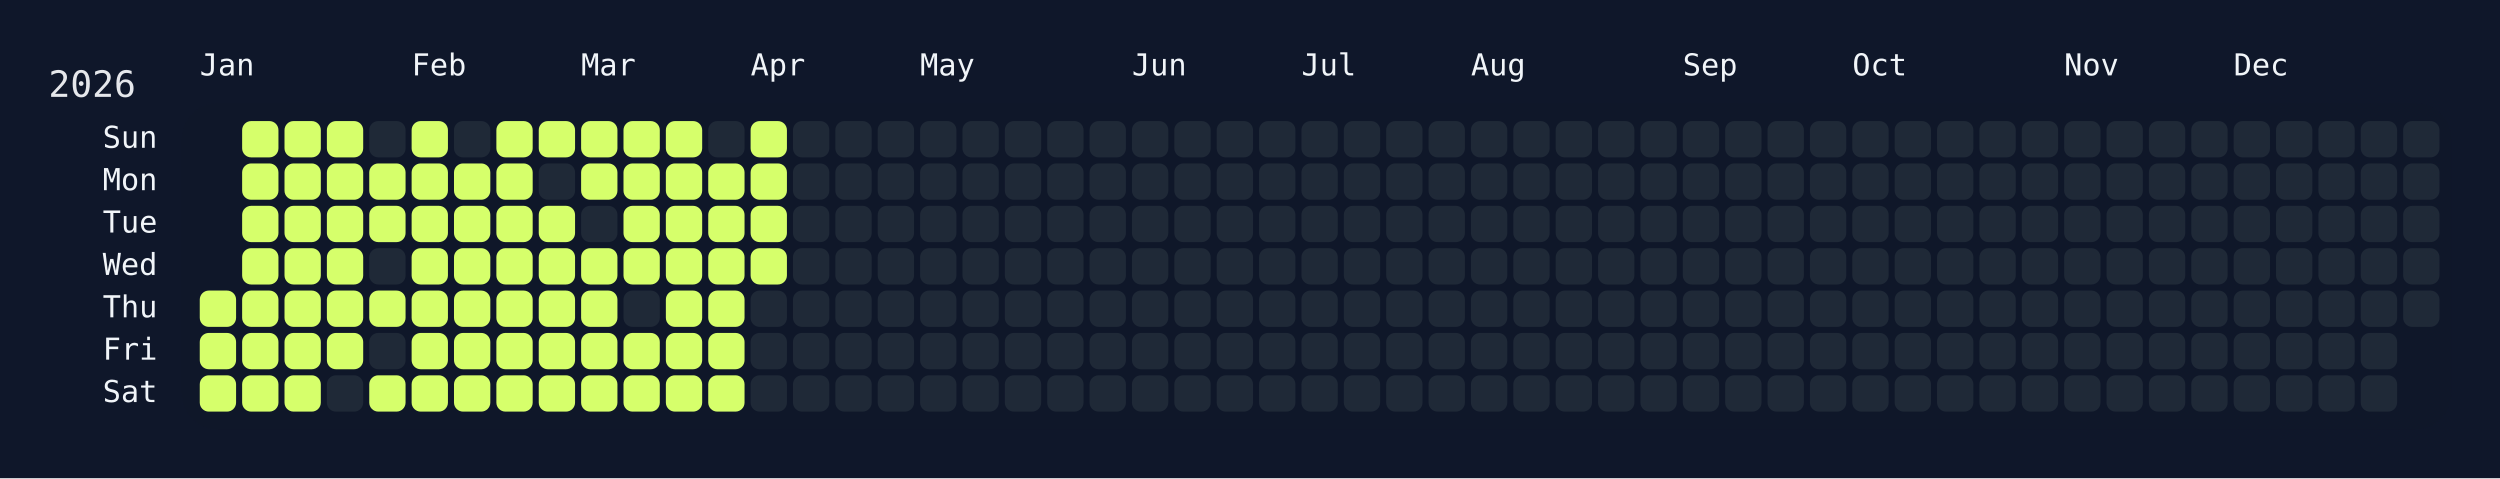
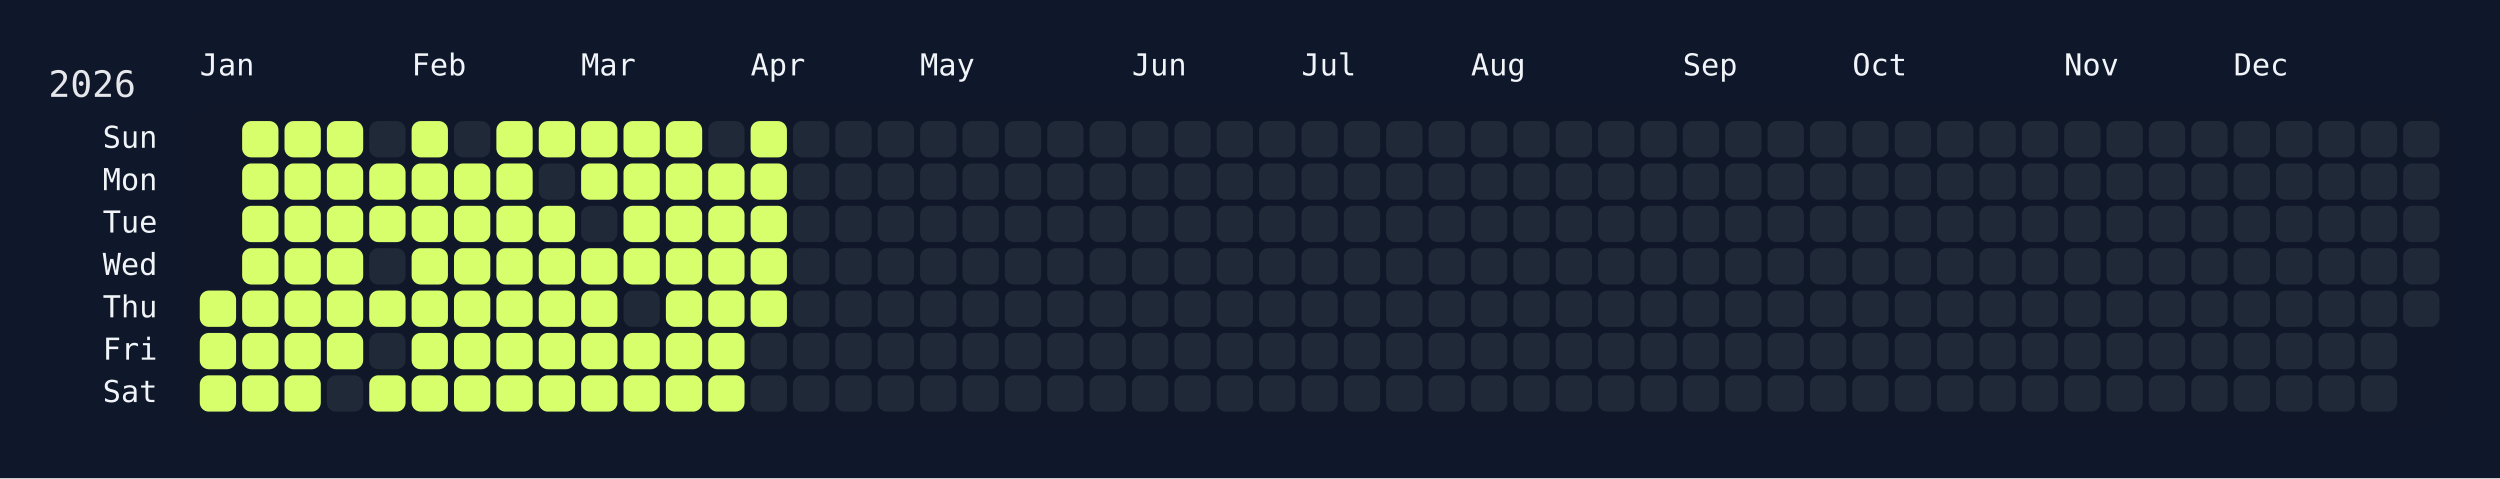
<svg xmlns="http://www.w3.org/2000/svg" width="826" height="158" viewBox="0 0 826 158">
  <rect width="826" height="158" fill="#0f172a" />
  <rect x="60" y="34" width="750" height="108" rx="12" ry="12" fill="rgba(15, 23, 42, 0.8)" />
  <text x="16" y="32" font-size="12" fill="#e5e7eb" font-family="JetBrains Mono, ui-monospace, SFMono-Regular, Menlo, Monaco, Consolas, monospace">2026</text>
  <text x="66" y="18" font-size="10" fill="#f1f5f9" font-family="JetBrains Mono, ui-monospace, SFMono-Regular, Menlo, Monaco, Consolas, monospace" dominant-baseline="hanging">Jan</text>
  <text x="136" y="18" font-size="10" fill="#f1f5f9" font-family="JetBrains Mono, ui-monospace, SFMono-Regular, Menlo, Monaco, Consolas, monospace" dominant-baseline="hanging">Feb</text>
  <text x="192" y="18" font-size="10" fill="#f1f5f9" font-family="JetBrains Mono, ui-monospace, SFMono-Regular, Menlo, Monaco, Consolas, monospace" dominant-baseline="hanging">Mar</text>
  <text x="248" y="18" font-size="10" fill="#f1f5f9" font-family="JetBrains Mono, ui-monospace, SFMono-Regular, Menlo, Monaco, Consolas, monospace" dominant-baseline="hanging">Apr</text>
  <text x="304" y="18" font-size="10" fill="#f1f5f9" font-family="JetBrains Mono, ui-monospace, SFMono-Regular, Menlo, Monaco, Consolas, monospace" dominant-baseline="hanging">May</text>
  <text x="374" y="18" font-size="10" fill="#f1f5f9" font-family="JetBrains Mono, ui-monospace, SFMono-Regular, Menlo, Monaco, Consolas, monospace" dominant-baseline="hanging">Jun</text>
  <text x="430" y="18" font-size="10" fill="#f1f5f9" font-family="JetBrains Mono, ui-monospace, SFMono-Regular, Menlo, Monaco, Consolas, monospace" dominant-baseline="hanging">Jul</text>
  <text x="486" y="18" font-size="10" fill="#f1f5f9" font-family="JetBrains Mono, ui-monospace, SFMono-Regular, Menlo, Monaco, Consolas, monospace" dominant-baseline="hanging">Aug</text>
  <text x="556" y="18" font-size="10" fill="#f1f5f9" font-family="JetBrains Mono, ui-monospace, SFMono-Regular, Menlo, Monaco, Consolas, monospace" dominant-baseline="hanging">Sep</text>
  <text x="612" y="18" font-size="10" fill="#f1f5f9" font-family="JetBrains Mono, ui-monospace, SFMono-Regular, Menlo, Monaco, Consolas, monospace" dominant-baseline="hanging">Oct</text>
  <text x="682" y="18" font-size="10" fill="#f1f5f9" font-family="JetBrains Mono, ui-monospace, SFMono-Regular, Menlo, Monaco, Consolas, monospace" dominant-baseline="hanging">Nov</text>
  <text x="738" y="18" font-size="10" fill="#f1f5f9" font-family="JetBrains Mono, ui-monospace, SFMono-Regular, Menlo, Monaco, Consolas, monospace" dominant-baseline="hanging">Dec</text>
  <text x="52" y="46.0" font-size="10" fill="#f1f5f9" font-family="JetBrains Mono, ui-monospace, SFMono-Regular, Menlo, Monaco, Consolas, monospace" text-anchor="end" dominant-baseline="middle">Sun</text>
  <text x="52" y="60.0" font-size="10" fill="#f1f5f9" font-family="JetBrains Mono, ui-monospace, SFMono-Regular, Menlo, Monaco, Consolas, monospace" text-anchor="end" dominant-baseline="middle">Mon</text>
  <text x="52" y="74.0" font-size="10" fill="#f1f5f9" font-family="JetBrains Mono, ui-monospace, SFMono-Regular, Menlo, Monaco, Consolas, monospace" text-anchor="end" dominant-baseline="middle">Tue</text>
  <text x="52" y="88.0" font-size="10" fill="#f1f5f9" font-family="JetBrains Mono, ui-monospace, SFMono-Regular, Menlo, Monaco, Consolas, monospace" text-anchor="end" dominant-baseline="middle">Wed</text>
  <text x="52" y="102.0" font-size="10" fill="#f1f5f9" font-family="JetBrains Mono, ui-monospace, SFMono-Regular, Menlo, Monaco, Consolas, monospace" text-anchor="end" dominant-baseline="middle">Thu</text>
  <text x="52" y="116.0" font-size="10" fill="#f1f5f9" font-family="JetBrains Mono, ui-monospace, SFMono-Regular, Menlo, Monaco, Consolas, monospace" text-anchor="end" dominant-baseline="middle">Fri</text>
  <text x="52" y="130.0" font-size="10" fill="#f1f5f9" font-family="JetBrains Mono, ui-monospace, SFMono-Regular, Menlo, Monaco, Consolas, monospace" text-anchor="end" dominant-baseline="middle">Sat</text>
  <g transform="translate(66,40)">
    <rect x="0" y="56" width="12" height="12" rx="3" ry="3" fill="#d6ff6b" data-date="2026-01-01" />
    <rect x="0" y="70" width="12" height="12" rx="3" ry="3" fill="#d6ff6b" data-date="2026-01-02" />
    <rect x="0" y="84" width="12" height="12" rx="3" ry="3" fill="#d6ff6b" data-date="2026-01-03" />
    <rect x="14" y="0" width="12" height="12" rx="3" ry="3" fill="#d6ff6b" data-date="2026-01-04" />
    <rect x="14" y="14" width="12" height="12" rx="3" ry="3" fill="#d6ff6b" data-date="2026-01-05" />
    <rect x="14" y="28" width="12" height="12" rx="3" ry="3" fill="#d6ff6b" data-date="2026-01-06" />
    <rect x="14" y="42" width="12" height="12" rx="3" ry="3" fill="#d6ff6b" data-date="2026-01-07" />
    <rect x="14" y="56" width="12" height="12" rx="3" ry="3" fill="#d6ff6b" data-date="2026-01-08" />
    <rect x="14" y="70" width="12" height="12" rx="3" ry="3" fill="#d6ff6b" data-date="2026-01-09" />
    <rect x="14" y="84" width="12" height="12" rx="3" ry="3" fill="#d6ff6b" data-date="2026-01-10" />
    <rect x="28" y="0" width="12" height="12" rx="3" ry="3" fill="#d6ff6b" data-date="2026-01-11" />
    <rect x="28" y="14" width="12" height="12" rx="3" ry="3" fill="#d6ff6b" data-date="2026-01-12" />
    <rect x="28" y="28" width="12" height="12" rx="3" ry="3" fill="#d6ff6b" data-date="2026-01-13" />
    <rect x="28" y="42" width="12" height="12" rx="3" ry="3" fill="#d6ff6b" data-date="2026-01-14" />
    <rect x="28" y="56" width="12" height="12" rx="3" ry="3" fill="#d6ff6b" data-date="2026-01-15" />
    <rect x="28" y="70" width="12" height="12" rx="3" ry="3" fill="#d6ff6b" data-date="2026-01-16" />
    <rect x="28" y="84" width="12" height="12" rx="3" ry="3" fill="#d6ff6b" data-date="2026-01-17" />
    <rect x="42" y="0" width="12" height="12" rx="3" ry="3" fill="#d6ff6b" data-date="2026-01-18" />
    <rect x="42" y="14" width="12" height="12" rx="3" ry="3" fill="#d6ff6b" data-date="2026-01-19" />
    <rect x="42" y="28" width="12" height="12" rx="3" ry="3" fill="#d6ff6b" data-date="2026-01-20" />
    <rect x="42" y="42" width="12" height="12" rx="3" ry="3" fill="#d6ff6b" data-date="2026-01-21" />
    <rect x="42" y="56" width="12" height="12" rx="3" ry="3" fill="#d6ff6b" data-date="2026-01-22" />
    <rect x="42" y="70" width="12" height="12" rx="3" ry="3" fill="#d6ff6b" data-date="2026-01-23" />
    <rect x="42" y="84" width="12" height="12" rx="3" ry="3" fill="#1f2937" data-date="2026-01-24" />
    <rect x="56" y="0" width="12" height="12" rx="3" ry="3" fill="#1f2937" data-date="2026-01-25" />
    <rect x="56" y="14" width="12" height="12" rx="3" ry="3" fill="#d6ff6b" data-date="2026-01-26" />
    <rect x="56" y="28" width="12" height="12" rx="3" ry="3" fill="#d6ff6b" data-date="2026-01-27" />
    <rect x="56" y="42" width="12" height="12" rx="3" ry="3" fill="#1f2937" data-date="2026-01-28" />
    <rect x="56" y="56" width="12" height="12" rx="3" ry="3" fill="#d6ff6b" data-date="2026-01-29" />
    <rect x="56" y="70" width="12" height="12" rx="3" ry="3" fill="#1f2937" data-date="2026-01-30" />
    <rect x="56" y="84" width="12" height="12" rx="3" ry="3" fill="#d6ff6b" data-date="2026-01-31" />
    <rect x="70" y="0" width="12" height="12" rx="3" ry="3" fill="#d6ff6b" data-date="2026-02-01" />
    <rect x="70" y="14" width="12" height="12" rx="3" ry="3" fill="#d6ff6b" data-date="2026-02-02" />
    <rect x="70" y="28" width="12" height="12" rx="3" ry="3" fill="#d6ff6b" data-date="2026-02-03" />
    <rect x="70" y="42" width="12" height="12" rx="3" ry="3" fill="#d6ff6b" data-date="2026-02-04" />
    <rect x="70" y="56" width="12" height="12" rx="3" ry="3" fill="#d6ff6b" data-date="2026-02-05" />
    <rect x="70" y="70" width="12" height="12" rx="3" ry="3" fill="#d6ff6b" data-date="2026-02-06" />
    <rect x="70" y="84" width="12" height="12" rx="3" ry="3" fill="#d6ff6b" data-date="2026-02-07" />
    <rect x="84" y="0" width="12" height="12" rx="3" ry="3" fill="#1f2937" data-date="2026-02-08" />
    <rect x="84" y="14" width="12" height="12" rx="3" ry="3" fill="#d6ff6b" data-date="2026-02-09" />
    <rect x="84" y="28" width="12" height="12" rx="3" ry="3" fill="#d6ff6b" data-date="2026-02-10" />
    <rect x="84" y="42" width="12" height="12" rx="3" ry="3" fill="#d6ff6b" data-date="2026-02-11" />
    <rect x="84" y="56" width="12" height="12" rx="3" ry="3" fill="#d6ff6b" data-date="2026-02-12" />
    <rect x="84" y="70" width="12" height="12" rx="3" ry="3" fill="#d6ff6b" data-date="2026-02-13" />
    <rect x="84" y="84" width="12" height="12" rx="3" ry="3" fill="#d6ff6b" data-date="2026-02-14" />
    <rect x="98" y="0" width="12" height="12" rx="3" ry="3" fill="#d6ff6b" data-date="2026-02-15" />
    <rect x="98" y="14" width="12" height="12" rx="3" ry="3" fill="#d6ff6b" data-date="2026-02-16" />
    <rect x="98" y="28" width="12" height="12" rx="3" ry="3" fill="#d6ff6b" data-date="2026-02-17" />
    <rect x="98" y="42" width="12" height="12" rx="3" ry="3" fill="#d6ff6b" data-date="2026-02-18" />
    <rect x="98" y="56" width="12" height="12" rx="3" ry="3" fill="#d6ff6b" data-date="2026-02-19" />
    <rect x="98" y="70" width="12" height="12" rx="3" ry="3" fill="#d6ff6b" data-date="2026-02-20" />
    <rect x="98" y="84" width="12" height="12" rx="3" ry="3" fill="#d6ff6b" data-date="2026-02-21" />
    <rect x="112" y="0" width="12" height="12" rx="3" ry="3" fill="#d6ff6b" data-date="2026-02-22" />
    <rect x="112" y="14" width="12" height="12" rx="3" ry="3" fill="#1f2937" data-date="2026-02-23" />
    <rect x="112" y="28" width="12" height="12" rx="3" ry="3" fill="#d6ff6b" data-date="2026-02-24" />
    <rect x="112" y="42" width="12" height="12" rx="3" ry="3" fill="#d6ff6b" data-date="2026-02-25" />
    <rect x="112" y="56" width="12" height="12" rx="3" ry="3" fill="#d6ff6b" data-date="2026-02-26" />
    <rect x="112" y="70" width="12" height="12" rx="3" ry="3" fill="#d6ff6b" data-date="2026-02-27" />
    <rect x="112" y="84" width="12" height="12" rx="3" ry="3" fill="#d6ff6b" data-date="2026-02-28" />
    <rect x="126" y="0" width="12" height="12" rx="3" ry="3" fill="#d6ff6b" data-date="2026-03-01" />
    <rect x="126" y="14" width="12" height="12" rx="3" ry="3" fill="#d6ff6b" data-date="2026-03-02" />
    <rect x="126" y="28" width="12" height="12" rx="3" ry="3" fill="#1f2937" data-date="2026-03-03" />
    <rect x="126" y="42" width="12" height="12" rx="3" ry="3" fill="#d6ff6b" data-date="2026-03-04" />
    <rect x="126" y="56" width="12" height="12" rx="3" ry="3" fill="#d6ff6b" data-date="2026-03-05" />
    <rect x="126" y="70" width="12" height="12" rx="3" ry="3" fill="#d6ff6b" data-date="2026-03-06" />
    <rect x="126" y="84" width="12" height="12" rx="3" ry="3" fill="#d6ff6b" data-date="2026-03-07" />
    <rect x="140" y="0" width="12" height="12" rx="3" ry="3" fill="#d6ff6b" data-date="2026-03-08" />
    <rect x="140" y="14" width="12" height="12" rx="3" ry="3" fill="#d6ff6b" data-date="2026-03-09" />
    <rect x="140" y="28" width="12" height="12" rx="3" ry="3" fill="#d6ff6b" data-date="2026-03-10" />
    <rect x="140" y="42" width="12" height="12" rx="3" ry="3" fill="#d6ff6b" data-date="2026-03-11" />
    <rect x="140" y="56" width="12" height="12" rx="3" ry="3" fill="#1f2937" data-date="2026-03-12" />
    <rect x="140" y="70" width="12" height="12" rx="3" ry="3" fill="#d6ff6b" data-date="2026-03-13" />
    <rect x="140" y="84" width="12" height="12" rx="3" ry="3" fill="#d6ff6b" data-date="2026-03-14" />
    <rect x="154" y="0" width="12" height="12" rx="3" ry="3" fill="#d6ff6b" data-date="2026-03-15" />
    <rect x="154" y="14" width="12" height="12" rx="3" ry="3" fill="#d6ff6b" data-date="2026-03-16" />
    <rect x="154" y="28" width="12" height="12" rx="3" ry="3" fill="#d6ff6b" data-date="2026-03-17" />
    <rect x="154" y="42" width="12" height="12" rx="3" ry="3" fill="#d6ff6b" data-date="2026-03-18" />
    <rect x="154" y="56" width="12" height="12" rx="3" ry="3" fill="#d6ff6b" data-date="2026-03-19" />
    <rect x="154" y="70" width="12" height="12" rx="3" ry="3" fill="#d6ff6b" data-date="2026-03-20" />
    <rect x="154" y="84" width="12" height="12" rx="3" ry="3" fill="#d6ff6b" data-date="2026-03-21" />
    <rect x="168" y="0" width="12" height="12" rx="3" ry="3" fill="#1f2937" data-date="2026-03-22" />
    <rect x="168" y="14" width="12" height="12" rx="3" ry="3" fill="#d6ff6b" data-date="2026-03-23" />
    <rect x="168" y="28" width="12" height="12" rx="3" ry="3" fill="#d6ff6b" data-date="2026-03-24" />
    <rect x="168" y="42" width="12" height="12" rx="3" ry="3" fill="#d6ff6b" data-date="2026-03-25" />
    <rect x="168" y="56" width="12" height="12" rx="3" ry="3" fill="#d6ff6b" data-date="2026-03-26" />
    <rect x="168" y="70" width="12" height="12" rx="3" ry="3" fill="#d6ff6b" data-date="2026-03-27" />
    <rect x="168" y="84" width="12" height="12" rx="3" ry="3" fill="#d6ff6b" data-date="2026-03-28" />
    <rect x="182" y="0" width="12" height="12" rx="3" ry="3" fill="#d6ff6b" data-date="2026-03-29" />
    <rect x="182" y="14" width="12" height="12" rx="3" ry="3" fill="#d6ff6b" data-date="2026-03-30" />
    <rect x="182" y="28" width="12" height="12" rx="3" ry="3" fill="#d6ff6b" data-date="2026-03-31" />
    <rect x="182" y="42" width="12" height="12" rx="3" ry="3" fill="#d6ff6b" data-date="2026-04-01" />
-     <rect x="182" y="56" width="12" height="12" rx="3" ry="3" fill="#1f2937" data-date="2026-04-02" />
+     <rect x="182" y="56" width="12" height="12" rx="3" ry="3" fill="#d6ff6b" data-date="2026-04-02" />
    <rect x="182" y="70" width="12" height="12" rx="3" ry="3" fill="#1f2937" data-date="2026-04-03" />
    <rect x="182" y="84" width="12" height="12" rx="3" ry="3" fill="#1f2937" data-date="2026-04-04" />
    <rect x="196" y="0" width="12" height="12" rx="3" ry="3" fill="#1f2937" data-date="2026-04-05" />
    <rect x="196" y="14" width="12" height="12" rx="3" ry="3" fill="#1f2937" data-date="2026-04-06" />
    <rect x="196" y="28" width="12" height="12" rx="3" ry="3" fill="#1f2937" data-date="2026-04-07" />
    <rect x="196" y="42" width="12" height="12" rx="3" ry="3" fill="#1f2937" data-date="2026-04-08" />
    <rect x="196" y="56" width="12" height="12" rx="3" ry="3" fill="#1f2937" data-date="2026-04-09" />
    <rect x="196" y="70" width="12" height="12" rx="3" ry="3" fill="#1f2937" data-date="2026-04-10" />
    <rect x="196" y="84" width="12" height="12" rx="3" ry="3" fill="#1f2937" data-date="2026-04-11" />
    <rect x="210" y="0" width="12" height="12" rx="3" ry="3" fill="#1f2937" data-date="2026-04-12" />
    <rect x="210" y="14" width="12" height="12" rx="3" ry="3" fill="#1f2937" data-date="2026-04-13" />
    <rect x="210" y="28" width="12" height="12" rx="3" ry="3" fill="#1f2937" data-date="2026-04-14" />
    <rect x="210" y="42" width="12" height="12" rx="3" ry="3" fill="#1f2937" data-date="2026-04-15" />
    <rect x="210" y="56" width="12" height="12" rx="3" ry="3" fill="#1f2937" data-date="2026-04-16" />
    <rect x="210" y="70" width="12" height="12" rx="3" ry="3" fill="#1f2937" data-date="2026-04-17" />
    <rect x="210" y="84" width="12" height="12" rx="3" ry="3" fill="#1f2937" data-date="2026-04-18" />
    <rect x="224" y="0" width="12" height="12" rx="3" ry="3" fill="#1f2937" data-date="2026-04-19" />
    <rect x="224" y="14" width="12" height="12" rx="3" ry="3" fill="#1f2937" data-date="2026-04-20" />
    <rect x="224" y="28" width="12" height="12" rx="3" ry="3" fill="#1f2937" data-date="2026-04-21" />
    <rect x="224" y="42" width="12" height="12" rx="3" ry="3" fill="#1f2937" data-date="2026-04-22" />
    <rect x="224" y="56" width="12" height="12" rx="3" ry="3" fill="#1f2937" data-date="2026-04-23" />
    <rect x="224" y="70" width="12" height="12" rx="3" ry="3" fill="#1f2937" data-date="2026-04-24" />
    <rect x="224" y="84" width="12" height="12" rx="3" ry="3" fill="#1f2937" data-date="2026-04-25" />
    <rect x="238" y="0" width="12" height="12" rx="3" ry="3" fill="#1f2937" data-date="2026-04-26" />
    <rect x="238" y="14" width="12" height="12" rx="3" ry="3" fill="#1f2937" data-date="2026-04-27" />
    <rect x="238" y="28" width="12" height="12" rx="3" ry="3" fill="#1f2937" data-date="2026-04-28" />
    <rect x="238" y="42" width="12" height="12" rx="3" ry="3" fill="#1f2937" data-date="2026-04-29" />
    <rect x="238" y="56" width="12" height="12" rx="3" ry="3" fill="#1f2937" data-date="2026-04-30" />
    <rect x="238" y="70" width="12" height="12" rx="3" ry="3" fill="#1f2937" data-date="2026-05-01" />
    <rect x="238" y="84" width="12" height="12" rx="3" ry="3" fill="#1f2937" data-date="2026-05-02" />
    <rect x="252" y="0" width="12" height="12" rx="3" ry="3" fill="#1f2937" data-date="2026-05-03" />
    <rect x="252" y="14" width="12" height="12" rx="3" ry="3" fill="#1f2937" data-date="2026-05-04" />
    <rect x="252" y="28" width="12" height="12" rx="3" ry="3" fill="#1f2937" data-date="2026-05-05" />
    <rect x="252" y="42" width="12" height="12" rx="3" ry="3" fill="#1f2937" data-date="2026-05-06" />
    <rect x="252" y="56" width="12" height="12" rx="3" ry="3" fill="#1f2937" data-date="2026-05-07" />
    <rect x="252" y="70" width="12" height="12" rx="3" ry="3" fill="#1f2937" data-date="2026-05-08" />
    <rect x="252" y="84" width="12" height="12" rx="3" ry="3" fill="#1f2937" data-date="2026-05-09" />
    <rect x="266" y="0" width="12" height="12" rx="3" ry="3" fill="#1f2937" data-date="2026-05-10" />
    <rect x="266" y="14" width="12" height="12" rx="3" ry="3" fill="#1f2937" data-date="2026-05-11" />
    <rect x="266" y="28" width="12" height="12" rx="3" ry="3" fill="#1f2937" data-date="2026-05-12" />
    <rect x="266" y="42" width="12" height="12" rx="3" ry="3" fill="#1f2937" data-date="2026-05-13" />
    <rect x="266" y="56" width="12" height="12" rx="3" ry="3" fill="#1f2937" data-date="2026-05-14" />
    <rect x="266" y="70" width="12" height="12" rx="3" ry="3" fill="#1f2937" data-date="2026-05-15" />
    <rect x="266" y="84" width="12" height="12" rx="3" ry="3" fill="#1f2937" data-date="2026-05-16" />
    <rect x="280" y="0" width="12" height="12" rx="3" ry="3" fill="#1f2937" data-date="2026-05-17" />
    <rect x="280" y="14" width="12" height="12" rx="3" ry="3" fill="#1f2937" data-date="2026-05-18" />
    <rect x="280" y="28" width="12" height="12" rx="3" ry="3" fill="#1f2937" data-date="2026-05-19" />
    <rect x="280" y="42" width="12" height="12" rx="3" ry="3" fill="#1f2937" data-date="2026-05-20" />
    <rect x="280" y="56" width="12" height="12" rx="3" ry="3" fill="#1f2937" data-date="2026-05-21" />
    <rect x="280" y="70" width="12" height="12" rx="3" ry="3" fill="#1f2937" data-date="2026-05-22" />
    <rect x="280" y="84" width="12" height="12" rx="3" ry="3" fill="#1f2937" data-date="2026-05-23" />
    <rect x="294" y="0" width="12" height="12" rx="3" ry="3" fill="#1f2937" data-date="2026-05-24" />
    <rect x="294" y="14" width="12" height="12" rx="3" ry="3" fill="#1f2937" data-date="2026-05-25" />
    <rect x="294" y="28" width="12" height="12" rx="3" ry="3" fill="#1f2937" data-date="2026-05-26" />
    <rect x="294" y="42" width="12" height="12" rx="3" ry="3" fill="#1f2937" data-date="2026-05-27" />
    <rect x="294" y="56" width="12" height="12" rx="3" ry="3" fill="#1f2937" data-date="2026-05-28" />
    <rect x="294" y="70" width="12" height="12" rx="3" ry="3" fill="#1f2937" data-date="2026-05-29" />
    <rect x="294" y="84" width="12" height="12" rx="3" ry="3" fill="#1f2937" data-date="2026-05-30" />
    <rect x="308" y="0" width="12" height="12" rx="3" ry="3" fill="#1f2937" data-date="2026-05-31" />
    <rect x="308" y="14" width="12" height="12" rx="3" ry="3" fill="#1f2937" data-date="2026-06-01" />
    <rect x="308" y="28" width="12" height="12" rx="3" ry="3" fill="#1f2937" data-date="2026-06-02" />
    <rect x="308" y="42" width="12" height="12" rx="3" ry="3" fill="#1f2937" data-date="2026-06-03" />
    <rect x="308" y="56" width="12" height="12" rx="3" ry="3" fill="#1f2937" data-date="2026-06-04" />
    <rect x="308" y="70" width="12" height="12" rx="3" ry="3" fill="#1f2937" data-date="2026-06-05" />
    <rect x="308" y="84" width="12" height="12" rx="3" ry="3" fill="#1f2937" data-date="2026-06-06" />
    <rect x="322" y="0" width="12" height="12" rx="3" ry="3" fill="#1f2937" data-date="2026-06-07" />
    <rect x="322" y="14" width="12" height="12" rx="3" ry="3" fill="#1f2937" data-date="2026-06-08" />
    <rect x="322" y="28" width="12" height="12" rx="3" ry="3" fill="#1f2937" data-date="2026-06-09" />
    <rect x="322" y="42" width="12" height="12" rx="3" ry="3" fill="#1f2937" data-date="2026-06-10" />
    <rect x="322" y="56" width="12" height="12" rx="3" ry="3" fill="#1f2937" data-date="2026-06-11" />
    <rect x="322" y="70" width="12" height="12" rx="3" ry="3" fill="#1f2937" data-date="2026-06-12" />
    <rect x="322" y="84" width="12" height="12" rx="3" ry="3" fill="#1f2937" data-date="2026-06-13" />
    <rect x="336" y="0" width="12" height="12" rx="3" ry="3" fill="#1f2937" data-date="2026-06-14" />
    <rect x="336" y="14" width="12" height="12" rx="3" ry="3" fill="#1f2937" data-date="2026-06-15" />
    <rect x="336" y="28" width="12" height="12" rx="3" ry="3" fill="#1f2937" data-date="2026-06-16" />
    <rect x="336" y="42" width="12" height="12" rx="3" ry="3" fill="#1f2937" data-date="2026-06-17" />
    <rect x="336" y="56" width="12" height="12" rx="3" ry="3" fill="#1f2937" data-date="2026-06-18" />
    <rect x="336" y="70" width="12" height="12" rx="3" ry="3" fill="#1f2937" data-date="2026-06-19" />
    <rect x="336" y="84" width="12" height="12" rx="3" ry="3" fill="#1f2937" data-date="2026-06-20" />
    <rect x="350" y="0" width="12" height="12" rx="3" ry="3" fill="#1f2937" data-date="2026-06-21" />
    <rect x="350" y="14" width="12" height="12" rx="3" ry="3" fill="#1f2937" data-date="2026-06-22" />
    <rect x="350" y="28" width="12" height="12" rx="3" ry="3" fill="#1f2937" data-date="2026-06-23" />
    <rect x="350" y="42" width="12" height="12" rx="3" ry="3" fill="#1f2937" data-date="2026-06-24" />
    <rect x="350" y="56" width="12" height="12" rx="3" ry="3" fill="#1f2937" data-date="2026-06-25" />
    <rect x="350" y="70" width="12" height="12" rx="3" ry="3" fill="#1f2937" data-date="2026-06-26" />
    <rect x="350" y="84" width="12" height="12" rx="3" ry="3" fill="#1f2937" data-date="2026-06-27" />
    <rect x="364" y="0" width="12" height="12" rx="3" ry="3" fill="#1f2937" data-date="2026-06-28" />
    <rect x="364" y="14" width="12" height="12" rx="3" ry="3" fill="#1f2937" data-date="2026-06-29" />
    <rect x="364" y="28" width="12" height="12" rx="3" ry="3" fill="#1f2937" data-date="2026-06-30" />
    <rect x="364" y="42" width="12" height="12" rx="3" ry="3" fill="#1f2937" data-date="2026-07-01" />
    <rect x="364" y="56" width="12" height="12" rx="3" ry="3" fill="#1f2937" data-date="2026-07-02" />
    <rect x="364" y="70" width="12" height="12" rx="3" ry="3" fill="#1f2937" data-date="2026-07-03" />
    <rect x="364" y="84" width="12" height="12" rx="3" ry="3" fill="#1f2937" data-date="2026-07-04" />
    <rect x="378" y="0" width="12" height="12" rx="3" ry="3" fill="#1f2937" data-date="2026-07-05" />
    <rect x="378" y="14" width="12" height="12" rx="3" ry="3" fill="#1f2937" data-date="2026-07-06" />
    <rect x="378" y="28" width="12" height="12" rx="3" ry="3" fill="#1f2937" data-date="2026-07-07" />
    <rect x="378" y="42" width="12" height="12" rx="3" ry="3" fill="#1f2937" data-date="2026-07-08" />
    <rect x="378" y="56" width="12" height="12" rx="3" ry="3" fill="#1f2937" data-date="2026-07-09" />
    <rect x="378" y="70" width="12" height="12" rx="3" ry="3" fill="#1f2937" data-date="2026-07-10" />
    <rect x="378" y="84" width="12" height="12" rx="3" ry="3" fill="#1f2937" data-date="2026-07-11" />
    <rect x="392" y="0" width="12" height="12" rx="3" ry="3" fill="#1f2937" data-date="2026-07-12" />
    <rect x="392" y="14" width="12" height="12" rx="3" ry="3" fill="#1f2937" data-date="2026-07-13" />
    <rect x="392" y="28" width="12" height="12" rx="3" ry="3" fill="#1f2937" data-date="2026-07-14" />
    <rect x="392" y="42" width="12" height="12" rx="3" ry="3" fill="#1f2937" data-date="2026-07-15" />
    <rect x="392" y="56" width="12" height="12" rx="3" ry="3" fill="#1f2937" data-date="2026-07-16" />
    <rect x="392" y="70" width="12" height="12" rx="3" ry="3" fill="#1f2937" data-date="2026-07-17" />
    <rect x="392" y="84" width="12" height="12" rx="3" ry="3" fill="#1f2937" data-date="2026-07-18" />
    <rect x="406" y="0" width="12" height="12" rx="3" ry="3" fill="#1f2937" data-date="2026-07-19" />
    <rect x="406" y="14" width="12" height="12" rx="3" ry="3" fill="#1f2937" data-date="2026-07-20" />
    <rect x="406" y="28" width="12" height="12" rx="3" ry="3" fill="#1f2937" data-date="2026-07-21" />
    <rect x="406" y="42" width="12" height="12" rx="3" ry="3" fill="#1f2937" data-date="2026-07-22" />
    <rect x="406" y="56" width="12" height="12" rx="3" ry="3" fill="#1f2937" data-date="2026-07-23" />
    <rect x="406" y="70" width="12" height="12" rx="3" ry="3" fill="#1f2937" data-date="2026-07-24" />
    <rect x="406" y="84" width="12" height="12" rx="3" ry="3" fill="#1f2937" data-date="2026-07-25" />
    <rect x="420" y="0" width="12" height="12" rx="3" ry="3" fill="#1f2937" data-date="2026-07-26" />
    <rect x="420" y="14" width="12" height="12" rx="3" ry="3" fill="#1f2937" data-date="2026-07-27" />
    <rect x="420" y="28" width="12" height="12" rx="3" ry="3" fill="#1f2937" data-date="2026-07-28" />
    <rect x="420" y="42" width="12" height="12" rx="3" ry="3" fill="#1f2937" data-date="2026-07-29" />
    <rect x="420" y="56" width="12" height="12" rx="3" ry="3" fill="#1f2937" data-date="2026-07-30" />
    <rect x="420" y="70" width="12" height="12" rx="3" ry="3" fill="#1f2937" data-date="2026-07-31" />
    <rect x="420" y="84" width="12" height="12" rx="3" ry="3" fill="#1f2937" data-date="2026-08-01" />
    <rect x="434" y="0" width="12" height="12" rx="3" ry="3" fill="#1f2937" data-date="2026-08-02" />
    <rect x="434" y="14" width="12" height="12" rx="3" ry="3" fill="#1f2937" data-date="2026-08-03" />
    <rect x="434" y="28" width="12" height="12" rx="3" ry="3" fill="#1f2937" data-date="2026-08-04" />
    <rect x="434" y="42" width="12" height="12" rx="3" ry="3" fill="#1f2937" data-date="2026-08-05" />
    <rect x="434" y="56" width="12" height="12" rx="3" ry="3" fill="#1f2937" data-date="2026-08-06" />
    <rect x="434" y="70" width="12" height="12" rx="3" ry="3" fill="#1f2937" data-date="2026-08-07" />
    <rect x="434" y="84" width="12" height="12" rx="3" ry="3" fill="#1f2937" data-date="2026-08-08" />
    <rect x="448" y="0" width="12" height="12" rx="3" ry="3" fill="#1f2937" data-date="2026-08-09" />
    <rect x="448" y="14" width="12" height="12" rx="3" ry="3" fill="#1f2937" data-date="2026-08-10" />
    <rect x="448" y="28" width="12" height="12" rx="3" ry="3" fill="#1f2937" data-date="2026-08-11" />
    <rect x="448" y="42" width="12" height="12" rx="3" ry="3" fill="#1f2937" data-date="2026-08-12" />
    <rect x="448" y="56" width="12" height="12" rx="3" ry="3" fill="#1f2937" data-date="2026-08-13" />
    <rect x="448" y="70" width="12" height="12" rx="3" ry="3" fill="#1f2937" data-date="2026-08-14" />
    <rect x="448" y="84" width="12" height="12" rx="3" ry="3" fill="#1f2937" data-date="2026-08-15" />
    <rect x="462" y="0" width="12" height="12" rx="3" ry="3" fill="#1f2937" data-date="2026-08-16" />
    <rect x="462" y="14" width="12" height="12" rx="3" ry="3" fill="#1f2937" data-date="2026-08-17" />
    <rect x="462" y="28" width="12" height="12" rx="3" ry="3" fill="#1f2937" data-date="2026-08-18" />
    <rect x="462" y="42" width="12" height="12" rx="3" ry="3" fill="#1f2937" data-date="2026-08-19" />
    <rect x="462" y="56" width="12" height="12" rx="3" ry="3" fill="#1f2937" data-date="2026-08-20" />
    <rect x="462" y="70" width="12" height="12" rx="3" ry="3" fill="#1f2937" data-date="2026-08-21" />
    <rect x="462" y="84" width="12" height="12" rx="3" ry="3" fill="#1f2937" data-date="2026-08-22" />
    <rect x="476" y="0" width="12" height="12" rx="3" ry="3" fill="#1f2937" data-date="2026-08-23" />
    <rect x="476" y="14" width="12" height="12" rx="3" ry="3" fill="#1f2937" data-date="2026-08-24" />
    <rect x="476" y="28" width="12" height="12" rx="3" ry="3" fill="#1f2937" data-date="2026-08-25" />
    <rect x="476" y="42" width="12" height="12" rx="3" ry="3" fill="#1f2937" data-date="2026-08-26" />
    <rect x="476" y="56" width="12" height="12" rx="3" ry="3" fill="#1f2937" data-date="2026-08-27" />
    <rect x="476" y="70" width="12" height="12" rx="3" ry="3" fill="#1f2937" data-date="2026-08-28" />
    <rect x="476" y="84" width="12" height="12" rx="3" ry="3" fill="#1f2937" data-date="2026-08-29" />
    <rect x="490" y="0" width="12" height="12" rx="3" ry="3" fill="#1f2937" data-date="2026-08-30" />
    <rect x="490" y="14" width="12" height="12" rx="3" ry="3" fill="#1f2937" data-date="2026-08-31" />
    <rect x="490" y="28" width="12" height="12" rx="3" ry="3" fill="#1f2937" data-date="2026-09-01" />
    <rect x="490" y="42" width="12" height="12" rx="3" ry="3" fill="#1f2937" data-date="2026-09-02" />
    <rect x="490" y="56" width="12" height="12" rx="3" ry="3" fill="#1f2937" data-date="2026-09-03" />
    <rect x="490" y="70" width="12" height="12" rx="3" ry="3" fill="#1f2937" data-date="2026-09-04" />
    <rect x="490" y="84" width="12" height="12" rx="3" ry="3" fill="#1f2937" data-date="2026-09-05" />
    <rect x="504" y="0" width="12" height="12" rx="3" ry="3" fill="#1f2937" data-date="2026-09-06" />
    <rect x="504" y="14" width="12" height="12" rx="3" ry="3" fill="#1f2937" data-date="2026-09-07" />
    <rect x="504" y="28" width="12" height="12" rx="3" ry="3" fill="#1f2937" data-date="2026-09-08" />
    <rect x="504" y="42" width="12" height="12" rx="3" ry="3" fill="#1f2937" data-date="2026-09-09" />
    <rect x="504" y="56" width="12" height="12" rx="3" ry="3" fill="#1f2937" data-date="2026-09-10" />
    <rect x="504" y="70" width="12" height="12" rx="3" ry="3" fill="#1f2937" data-date="2026-09-11" />
    <rect x="504" y="84" width="12" height="12" rx="3" ry="3" fill="#1f2937" data-date="2026-09-12" />
    <rect x="518" y="0" width="12" height="12" rx="3" ry="3" fill="#1f2937" data-date="2026-09-13" />
    <rect x="518" y="14" width="12" height="12" rx="3" ry="3" fill="#1f2937" data-date="2026-09-14" />
    <rect x="518" y="28" width="12" height="12" rx="3" ry="3" fill="#1f2937" data-date="2026-09-15" />
    <rect x="518" y="42" width="12" height="12" rx="3" ry="3" fill="#1f2937" data-date="2026-09-16" />
    <rect x="518" y="56" width="12" height="12" rx="3" ry="3" fill="#1f2937" data-date="2026-09-17" />
    <rect x="518" y="70" width="12" height="12" rx="3" ry="3" fill="#1f2937" data-date="2026-09-18" />
    <rect x="518" y="84" width="12" height="12" rx="3" ry="3" fill="#1f2937" data-date="2026-09-19" />
    <rect x="532" y="0" width="12" height="12" rx="3" ry="3" fill="#1f2937" data-date="2026-09-20" />
    <rect x="532" y="14" width="12" height="12" rx="3" ry="3" fill="#1f2937" data-date="2026-09-21" />
    <rect x="532" y="28" width="12" height="12" rx="3" ry="3" fill="#1f2937" data-date="2026-09-22" />
    <rect x="532" y="42" width="12" height="12" rx="3" ry="3" fill="#1f2937" data-date="2026-09-23" />
    <rect x="532" y="56" width="12" height="12" rx="3" ry="3" fill="#1f2937" data-date="2026-09-24" />
    <rect x="532" y="70" width="12" height="12" rx="3" ry="3" fill="#1f2937" data-date="2026-09-25" />
    <rect x="532" y="84" width="12" height="12" rx="3" ry="3" fill="#1f2937" data-date="2026-09-26" />
    <rect x="546" y="0" width="12" height="12" rx="3" ry="3" fill="#1f2937" data-date="2026-09-27" />
    <rect x="546" y="14" width="12" height="12" rx="3" ry="3" fill="#1f2937" data-date="2026-09-28" />
    <rect x="546" y="28" width="12" height="12" rx="3" ry="3" fill="#1f2937" data-date="2026-09-29" />
    <rect x="546" y="42" width="12" height="12" rx="3" ry="3" fill="#1f2937" data-date="2026-09-30" />
    <rect x="546" y="56" width="12" height="12" rx="3" ry="3" fill="#1f2937" data-date="2026-10-01" />
    <rect x="546" y="70" width="12" height="12" rx="3" ry="3" fill="#1f2937" data-date="2026-10-02" />
    <rect x="546" y="84" width="12" height="12" rx="3" ry="3" fill="#1f2937" data-date="2026-10-03" />
    <rect x="560" y="0" width="12" height="12" rx="3" ry="3" fill="#1f2937" data-date="2026-10-04" />
    <rect x="560" y="14" width="12" height="12" rx="3" ry="3" fill="#1f2937" data-date="2026-10-05" />
    <rect x="560" y="28" width="12" height="12" rx="3" ry="3" fill="#1f2937" data-date="2026-10-06" />
    <rect x="560" y="42" width="12" height="12" rx="3" ry="3" fill="#1f2937" data-date="2026-10-07" />
    <rect x="560" y="56" width="12" height="12" rx="3" ry="3" fill="#1f2937" data-date="2026-10-08" />
    <rect x="560" y="70" width="12" height="12" rx="3" ry="3" fill="#1f2937" data-date="2026-10-09" />
    <rect x="560" y="84" width="12" height="12" rx="3" ry="3" fill="#1f2937" data-date="2026-10-10" />
    <rect x="574" y="0" width="12" height="12" rx="3" ry="3" fill="#1f2937" data-date="2026-10-11" />
    <rect x="574" y="14" width="12" height="12" rx="3" ry="3" fill="#1f2937" data-date="2026-10-12" />
    <rect x="574" y="28" width="12" height="12" rx="3" ry="3" fill="#1f2937" data-date="2026-10-13" />
    <rect x="574" y="42" width="12" height="12" rx="3" ry="3" fill="#1f2937" data-date="2026-10-14" />
    <rect x="574" y="56" width="12" height="12" rx="3" ry="3" fill="#1f2937" data-date="2026-10-15" />
    <rect x="574" y="70" width="12" height="12" rx="3" ry="3" fill="#1f2937" data-date="2026-10-16" />
    <rect x="574" y="84" width="12" height="12" rx="3" ry="3" fill="#1f2937" data-date="2026-10-17" />
    <rect x="588" y="0" width="12" height="12" rx="3" ry="3" fill="#1f2937" data-date="2026-10-18" />
    <rect x="588" y="14" width="12" height="12" rx="3" ry="3" fill="#1f2937" data-date="2026-10-19" />
    <rect x="588" y="28" width="12" height="12" rx="3" ry="3" fill="#1f2937" data-date="2026-10-20" />
    <rect x="588" y="42" width="12" height="12" rx="3" ry="3" fill="#1f2937" data-date="2026-10-21" />
    <rect x="588" y="56" width="12" height="12" rx="3" ry="3" fill="#1f2937" data-date="2026-10-22" />
    <rect x="588" y="70" width="12" height="12" rx="3" ry="3" fill="#1f2937" data-date="2026-10-23" />
    <rect x="588" y="84" width="12" height="12" rx="3" ry="3" fill="#1f2937" data-date="2026-10-24" />
    <rect x="602" y="0" width="12" height="12" rx="3" ry="3" fill="#1f2937" data-date="2026-10-25" />
    <rect x="602" y="14" width="12" height="12" rx="3" ry="3" fill="#1f2937" data-date="2026-10-26" />
    <rect x="602" y="28" width="12" height="12" rx="3" ry="3" fill="#1f2937" data-date="2026-10-27" />
    <rect x="602" y="42" width="12" height="12" rx="3" ry="3" fill="#1f2937" data-date="2026-10-28" />
    <rect x="602" y="56" width="12" height="12" rx="3" ry="3" fill="#1f2937" data-date="2026-10-29" />
    <rect x="602" y="70" width="12" height="12" rx="3" ry="3" fill="#1f2937" data-date="2026-10-30" />
    <rect x="602" y="84" width="12" height="12" rx="3" ry="3" fill="#1f2937" data-date="2026-10-31" />
    <rect x="616" y="0" width="12" height="12" rx="3" ry="3" fill="#1f2937" data-date="2026-11-01" />
    <rect x="616" y="14" width="12" height="12" rx="3" ry="3" fill="#1f2937" data-date="2026-11-02" />
    <rect x="616" y="28" width="12" height="12" rx="3" ry="3" fill="#1f2937" data-date="2026-11-03" />
    <rect x="616" y="42" width="12" height="12" rx="3" ry="3" fill="#1f2937" data-date="2026-11-04" />
    <rect x="616" y="56" width="12" height="12" rx="3" ry="3" fill="#1f2937" data-date="2026-11-05" />
    <rect x="616" y="70" width="12" height="12" rx="3" ry="3" fill="#1f2937" data-date="2026-11-06" />
    <rect x="616" y="84" width="12" height="12" rx="3" ry="3" fill="#1f2937" data-date="2026-11-07" />
    <rect x="630" y="0" width="12" height="12" rx="3" ry="3" fill="#1f2937" data-date="2026-11-08" />
    <rect x="630" y="14" width="12" height="12" rx="3" ry="3" fill="#1f2937" data-date="2026-11-09" />
    <rect x="630" y="28" width="12" height="12" rx="3" ry="3" fill="#1f2937" data-date="2026-11-10" />
    <rect x="630" y="42" width="12" height="12" rx="3" ry="3" fill="#1f2937" data-date="2026-11-11" />
    <rect x="630" y="56" width="12" height="12" rx="3" ry="3" fill="#1f2937" data-date="2026-11-12" />
    <rect x="630" y="70" width="12" height="12" rx="3" ry="3" fill="#1f2937" data-date="2026-11-13" />
    <rect x="630" y="84" width="12" height="12" rx="3" ry="3" fill="#1f2937" data-date="2026-11-14" />
    <rect x="644" y="0" width="12" height="12" rx="3" ry="3" fill="#1f2937" data-date="2026-11-15" />
    <rect x="644" y="14" width="12" height="12" rx="3" ry="3" fill="#1f2937" data-date="2026-11-16" />
    <rect x="644" y="28" width="12" height="12" rx="3" ry="3" fill="#1f2937" data-date="2026-11-17" />
    <rect x="644" y="42" width="12" height="12" rx="3" ry="3" fill="#1f2937" data-date="2026-11-18" />
    <rect x="644" y="56" width="12" height="12" rx="3" ry="3" fill="#1f2937" data-date="2026-11-19" />
    <rect x="644" y="70" width="12" height="12" rx="3" ry="3" fill="#1f2937" data-date="2026-11-20" />
    <rect x="644" y="84" width="12" height="12" rx="3" ry="3" fill="#1f2937" data-date="2026-11-21" />
    <rect x="658" y="0" width="12" height="12" rx="3" ry="3" fill="#1f2937" data-date="2026-11-22" />
    <rect x="658" y="14" width="12" height="12" rx="3" ry="3" fill="#1f2937" data-date="2026-11-23" />
    <rect x="658" y="28" width="12" height="12" rx="3" ry="3" fill="#1f2937" data-date="2026-11-24" />
    <rect x="658" y="42" width="12" height="12" rx="3" ry="3" fill="#1f2937" data-date="2026-11-25" />
    <rect x="658" y="56" width="12" height="12" rx="3" ry="3" fill="#1f2937" data-date="2026-11-26" />
    <rect x="658" y="70" width="12" height="12" rx="3" ry="3" fill="#1f2937" data-date="2026-11-27" />
    <rect x="658" y="84" width="12" height="12" rx="3" ry="3" fill="#1f2937" data-date="2026-11-28" />
    <rect x="672" y="0" width="12" height="12" rx="3" ry="3" fill="#1f2937" data-date="2026-11-29" />
    <rect x="672" y="14" width="12" height="12" rx="3" ry="3" fill="#1f2937" data-date="2026-11-30" />
    <rect x="672" y="28" width="12" height="12" rx="3" ry="3" fill="#1f2937" data-date="2026-12-01" />
    <rect x="672" y="42" width="12" height="12" rx="3" ry="3" fill="#1f2937" data-date="2026-12-02" />
    <rect x="672" y="56" width="12" height="12" rx="3" ry="3" fill="#1f2937" data-date="2026-12-03" />
    <rect x="672" y="70" width="12" height="12" rx="3" ry="3" fill="#1f2937" data-date="2026-12-04" />
    <rect x="672" y="84" width="12" height="12" rx="3" ry="3" fill="#1f2937" data-date="2026-12-05" />
    <rect x="686" y="0" width="12" height="12" rx="3" ry="3" fill="#1f2937" data-date="2026-12-06" />
    <rect x="686" y="14" width="12" height="12" rx="3" ry="3" fill="#1f2937" data-date="2026-12-07" />
    <rect x="686" y="28" width="12" height="12" rx="3" ry="3" fill="#1f2937" data-date="2026-12-08" />
    <rect x="686" y="42" width="12" height="12" rx="3" ry="3" fill="#1f2937" data-date="2026-12-09" />
    <rect x="686" y="56" width="12" height="12" rx="3" ry="3" fill="#1f2937" data-date="2026-12-10" />
    <rect x="686" y="70" width="12" height="12" rx="3" ry="3" fill="#1f2937" data-date="2026-12-11" />
    <rect x="686" y="84" width="12" height="12" rx="3" ry="3" fill="#1f2937" data-date="2026-12-12" />
    <rect x="700" y="0" width="12" height="12" rx="3" ry="3" fill="#1f2937" data-date="2026-12-13" />
    <rect x="700" y="14" width="12" height="12" rx="3" ry="3" fill="#1f2937" data-date="2026-12-14" />
    <rect x="700" y="28" width="12" height="12" rx="3" ry="3" fill="#1f2937" data-date="2026-12-15" />
    <rect x="700" y="42" width="12" height="12" rx="3" ry="3" fill="#1f2937" data-date="2026-12-16" />
    <rect x="700" y="56" width="12" height="12" rx="3" ry="3" fill="#1f2937" data-date="2026-12-17" />
    <rect x="700" y="70" width="12" height="12" rx="3" ry="3" fill="#1f2937" data-date="2026-12-18" />
    <rect x="700" y="84" width="12" height="12" rx="3" ry="3" fill="#1f2937" data-date="2026-12-19" />
    <rect x="714" y="0" width="12" height="12" rx="3" ry="3" fill="#1f2937" data-date="2026-12-20" />
    <rect x="714" y="14" width="12" height="12" rx="3" ry="3" fill="#1f2937" data-date="2026-12-21" />
    <rect x="714" y="28" width="12" height="12" rx="3" ry="3" fill="#1f2937" data-date="2026-12-22" />
    <rect x="714" y="42" width="12" height="12" rx="3" ry="3" fill="#1f2937" data-date="2026-12-23" />
    <rect x="714" y="56" width="12" height="12" rx="3" ry="3" fill="#1f2937" data-date="2026-12-24" />
    <rect x="714" y="70" width="12" height="12" rx="3" ry="3" fill="#1f2937" data-date="2026-12-25" />
    <rect x="714" y="84" width="12" height="12" rx="3" ry="3" fill="#1f2937" data-date="2026-12-26" />
    <rect x="728" y="0" width="12" height="12" rx="3" ry="3" fill="#1f2937" data-date="2026-12-27" />
    <rect x="728" y="14" width="12" height="12" rx="3" ry="3" fill="#1f2937" data-date="2026-12-28" />
    <rect x="728" y="28" width="12" height="12" rx="3" ry="3" fill="#1f2937" data-date="2026-12-29" />
    <rect x="728" y="42" width="12" height="12" rx="3" ry="3" fill="#1f2937" data-date="2026-12-30" />
    <rect x="728" y="56" width="12" height="12" rx="3" ry="3" fill="#1f2937" data-date="2026-12-31" />
  </g>
</svg>
